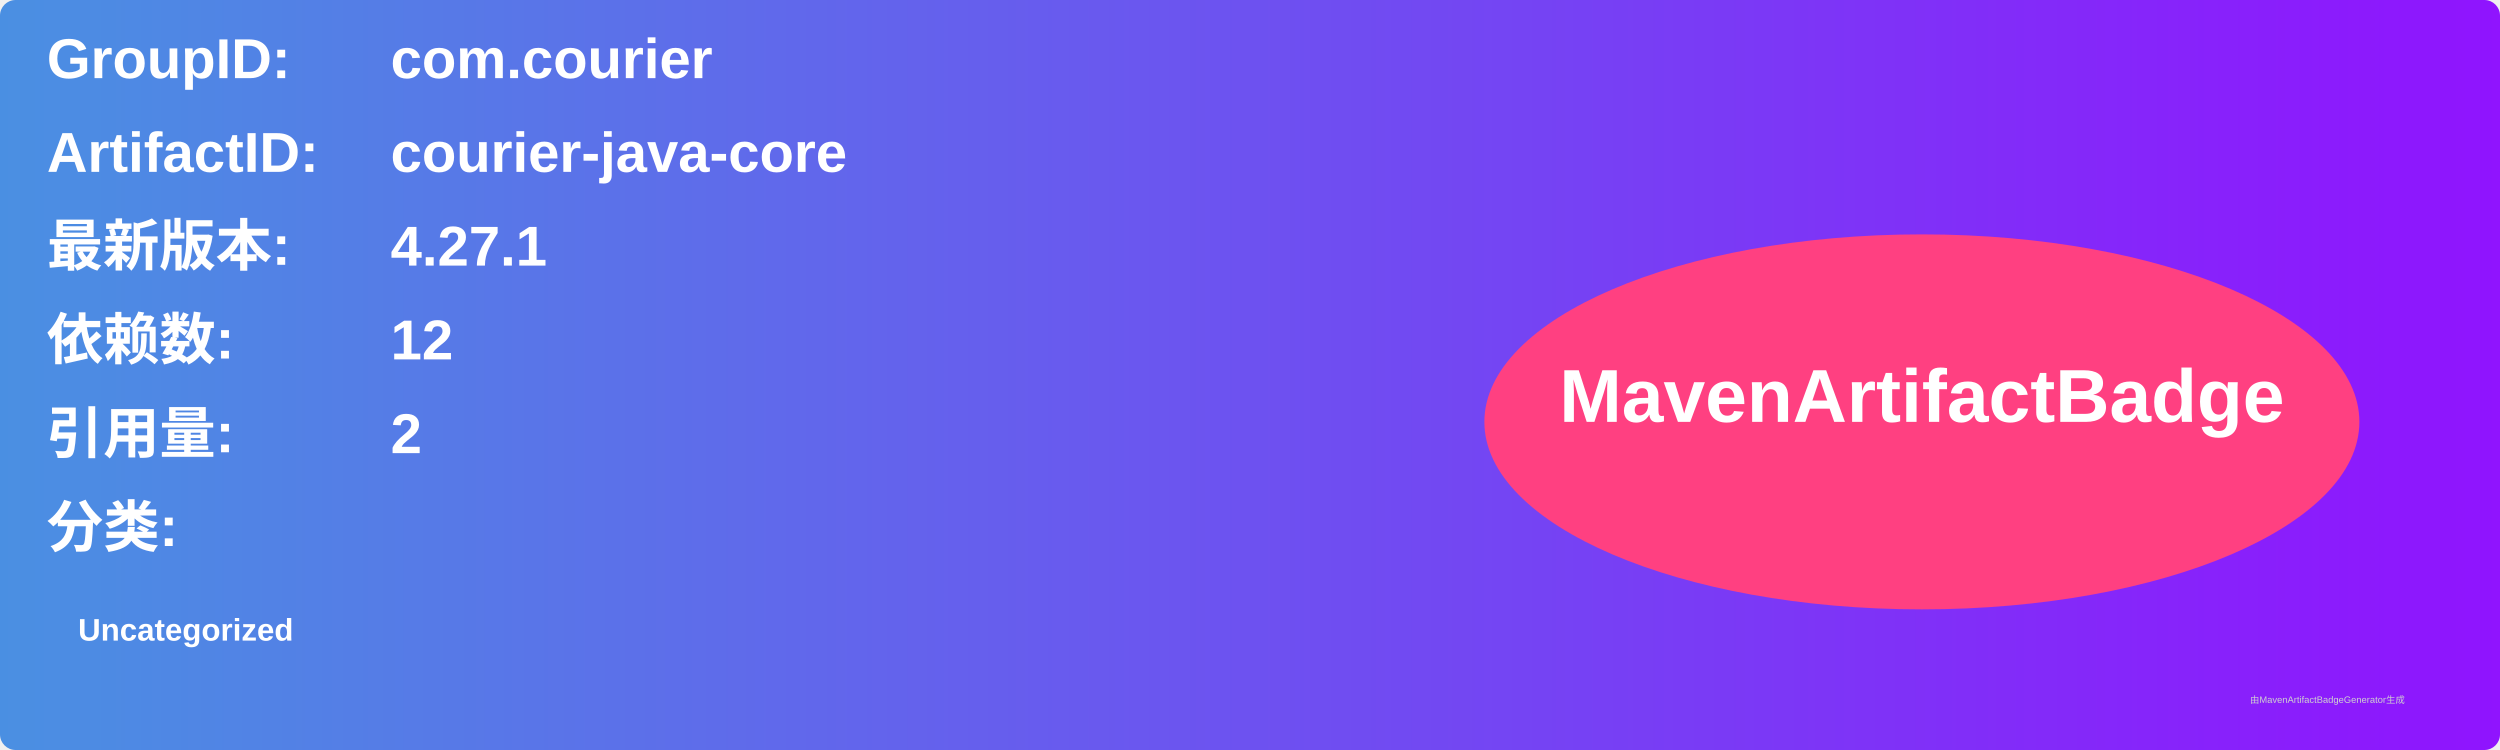
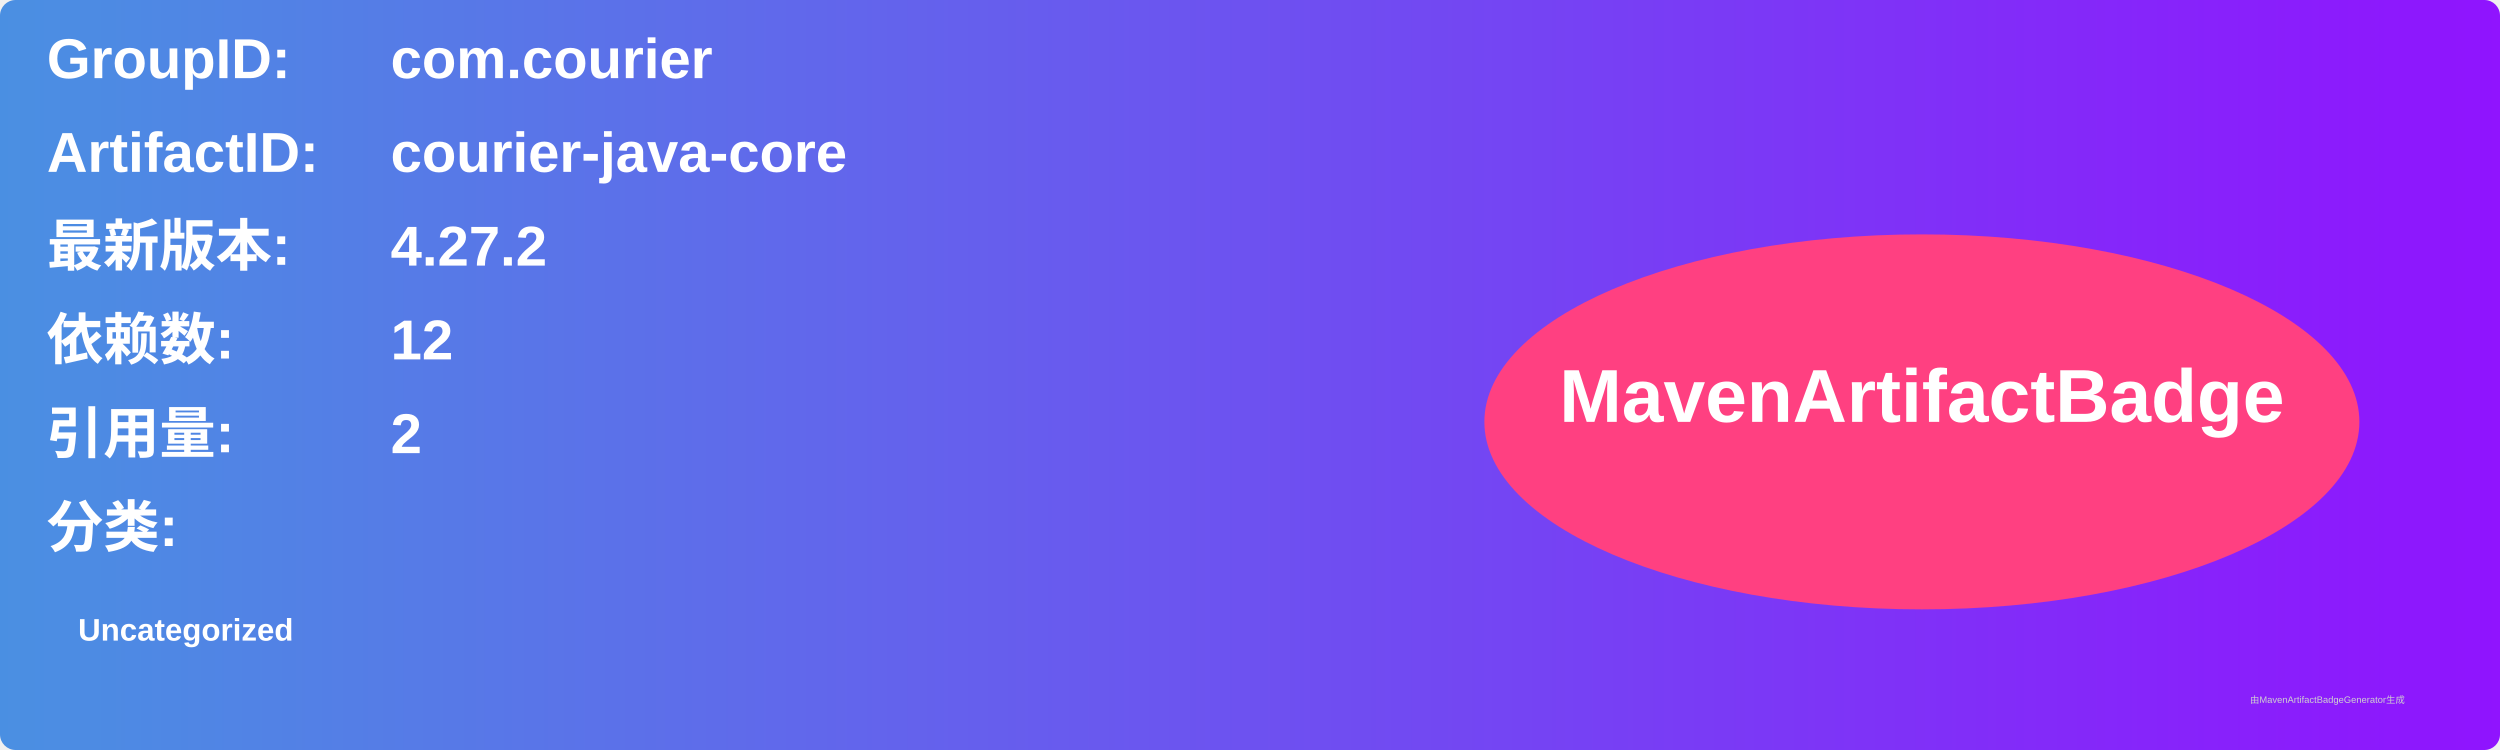
<svg xmlns="http://www.w3.org/2000/svg" width="800" height="240" viewBox="0 0 800 240">
  <linearGradient id="grad" x1="0%" y1="0%" x2="100%" y2="0%">
    <stop offset="0%" stop-color="#4a90e2" />
    <stop offset="100%" stop-color="#9013fe" />
  </linearGradient>
  <rect width="100%" height="100%" rx="5" ry="5" fill="url(#grad)" />
  <g transform="translate(15, 15)">
    <text x="0" y="10" font-family="Arial" font-size="18" fill="white" font-weight="bold" width="260">GroupID:</text>
    <text x="110" y="10" font-family="Arial" font-size="18" fill="white" font-weight="bold" width="460">com.courier</text>
    <text x="0" y="40" font-family="Arial" font-size="18" fill="white" font-weight="bold" width="260">ArtifactID:</text>
    <text x="110" y="40" font-family="Arial" font-size="18" fill="white" font-weight="bold" width="460">courier-java-core</text>
    <text x="0" y="70" font-family="Arial" font-size="18" fill="white" font-weight="bold">最新版本:</text>
    <text x="110" y="70" font-family="Arial" font-size="18" fill="white" font-weight="bold">
-       <tspan font-weight="bold">4.27.1</tspan>
+       <tspan font-weight="bold">4.27.2</tspan>
    </text>
    <text x="0" y="100" font-family="Arial" font-size="18" fill="white" font-weight="bold">依赖数: </text>
    <text x="110" y="100" font-family="Arial" font-size="18" fill="white">
      <tspan font-weight="bold">12</tspan>
    </text>
    <text x="0" y="130" font-family="Arial" font-size="18" fill="white" font-weight="bold">引用量: </text>
    <text x="110" y="130" font-family="Arial" font-size="18" fill="white">
      <tspan font-weight="bold">2</tspan>
    </text>
    <text x="0" y="160" font-family="Arial" font-size="18" fill="white" font-weight="bold">分类:</text>
    <text x="10" y="190" font-family="Arial" font-size="10" fill="white">
      <tspan font-weight="bold">Uncategorized</tspan>
    </text>
    <ellipse cx="600" cy="120" rx="140" ry="60" fill="#ff4081" />
    <text x="600" y="120" text-anchor="middle" font-family="Arial" font-size="24" fill="white" font-weight="bold">MavenArtifactBadge</text>
  </g>
  <text x="720" y="225" font-family="Arial" font-size="3" fill="#d0d0d0">由MavenArtifactBadgeGenerator生成</text>
</svg>
